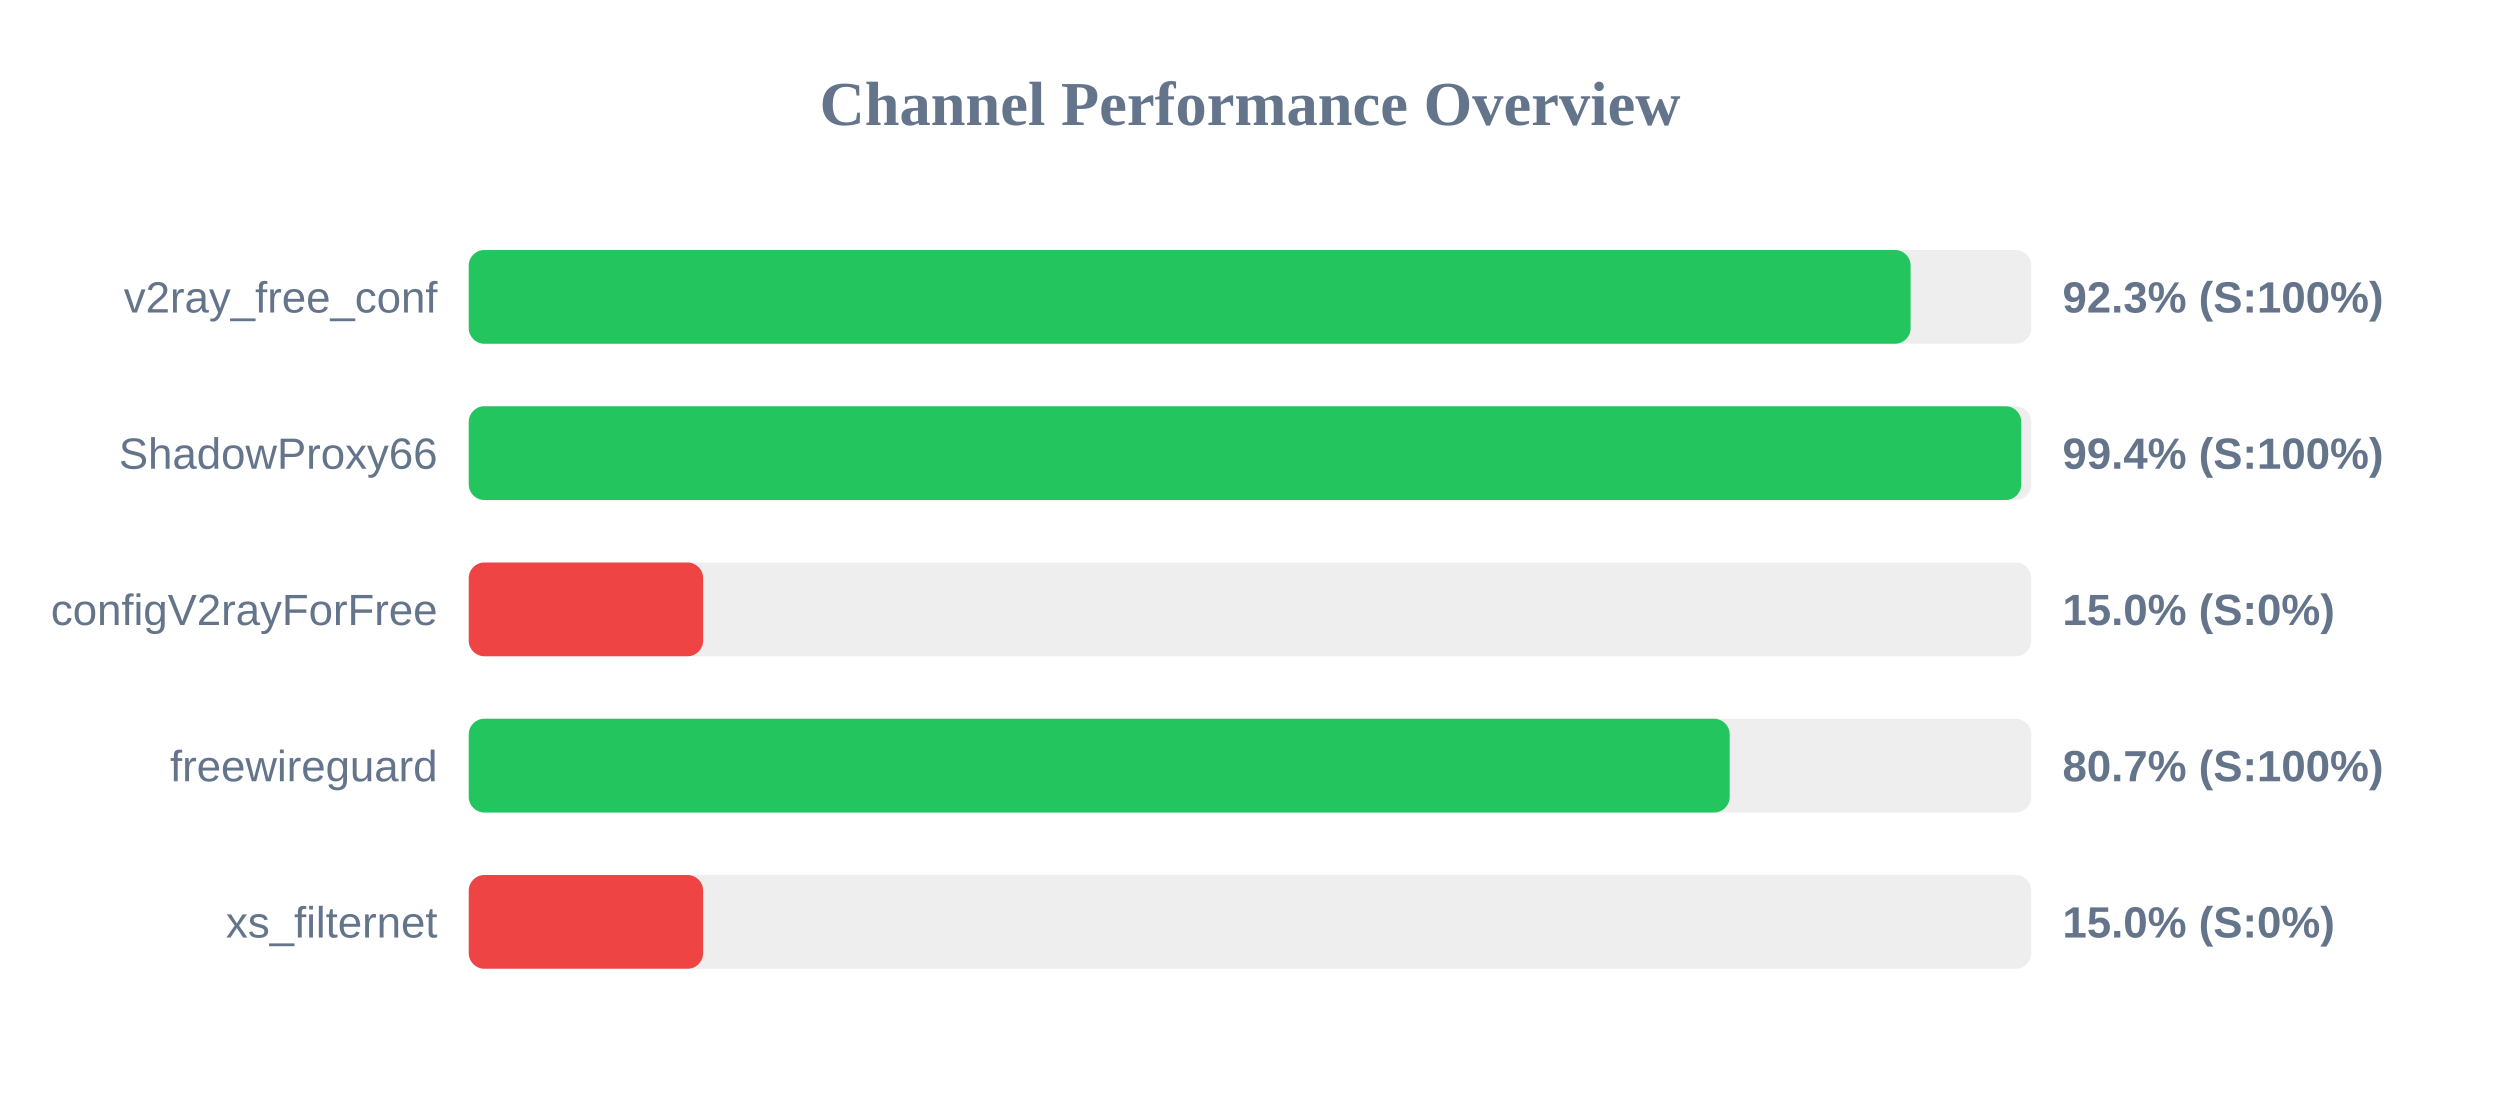
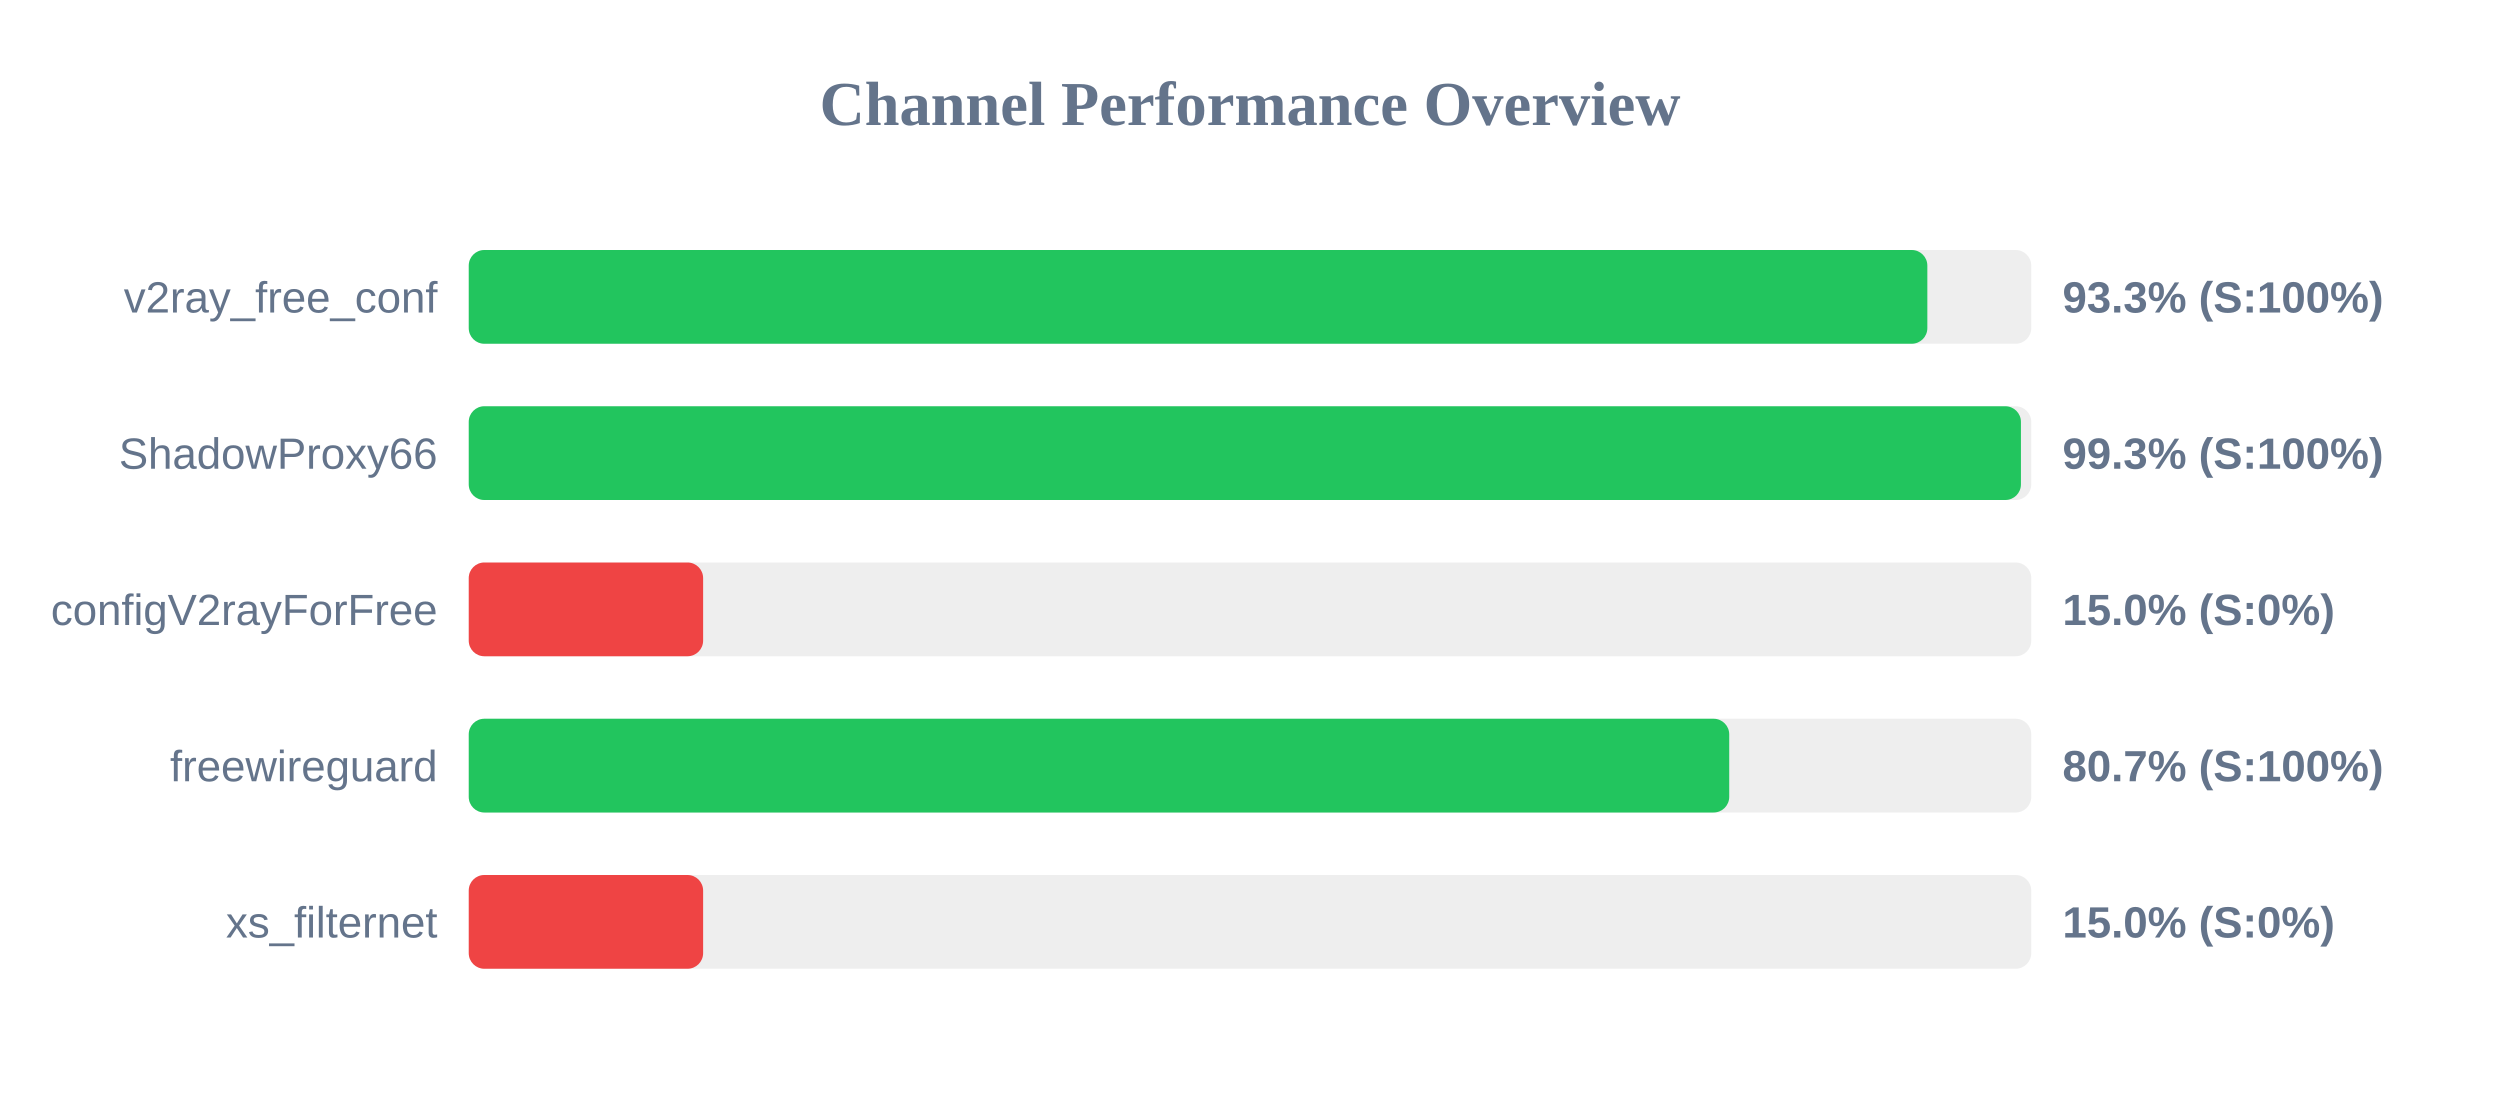
<svg xmlns="http://www.w3.org/2000/svg" width="800" height="350" version="1.1">
  <style>
        .row { font: 14px Arial; fill: #64748b; }
        .score { font: bold 14px Arial; fill: #64748b; }
    </style>
  <text x="400" y="40" text-anchor="middle" font-size="20px" font-weight="bold" fill="#64748b">Channel Performance Overview</text>
  <rect x="150" y="80" width="500" height="30" fill="#eee" rx="5" />
-   <rect x="150" y="80" width="461.4" height="30" fill="#22c55e" rx="5" />
+   <rect x="150" y="80" width="466.75" height="30" fill="#22c55e" rx="5" />
  <text x="140" y="100" text-anchor="end" class="row">v2ray_free_conf</text>
-   <text x="660" y="100" text-anchor="start" class="score">92.3% (S:100%)</text>
+   <text x="660" y="100" text-anchor="start" class="score">93.3% (S:100%)</text>
  <rect x="150" y="130" width="500" height="30" fill="#eee" rx="5" />
-   <rect x="150" y="130" width="496.8" height="30" fill="#22c55e" rx="5" />
+   <rect x="150" y="130" width="496.7" height="30" fill="#22c55e" rx="5" />
  <text x="140" y="150" text-anchor="end" class="row">ShadowProxy66</text>
-   <text x="660" y="150" text-anchor="start" class="score">99.4% (S:100%)</text>
+   <text x="660" y="150" text-anchor="start" class="score">99.3% (S:100%)</text>
  <rect x="150" y="180" width="500" height="30" fill="#eee" rx="5" />
  <rect x="150" y="180" width="75.0" height="30" fill="#ef4444" rx="5" />
  <text x="140" y="200" text-anchor="end" class="row">configV2rayForFree</text>
  <text x="660" y="200" text-anchor="start" class="score">15.0% (S:0%)</text>
  <rect x="150" y="230" width="500" height="30" fill="#eee" rx="5" />
-   <rect x="150" y="230" width="403.5" height="30" fill="#22c55e" rx="5" />
+   <rect x="150" y="230" width="403.35" height="30" fill="#22c55e" rx="5" />
  <text x="140" y="250" text-anchor="end" class="row">freewireguard</text>
  <text x="660" y="250" text-anchor="start" class="score">80.7% (S:100%)</text>
  <rect x="150" y="280" width="500" height="30" fill="#eee" rx="5" />
  <rect x="150" y="280" width="75.0" height="30" fill="#ef4444" rx="5" />
  <text x="140" y="300" text-anchor="end" class="row">xs_filternet</text>
  <text x="660" y="300" text-anchor="start" class="score">15.0% (S:0%)</text>
</svg>
